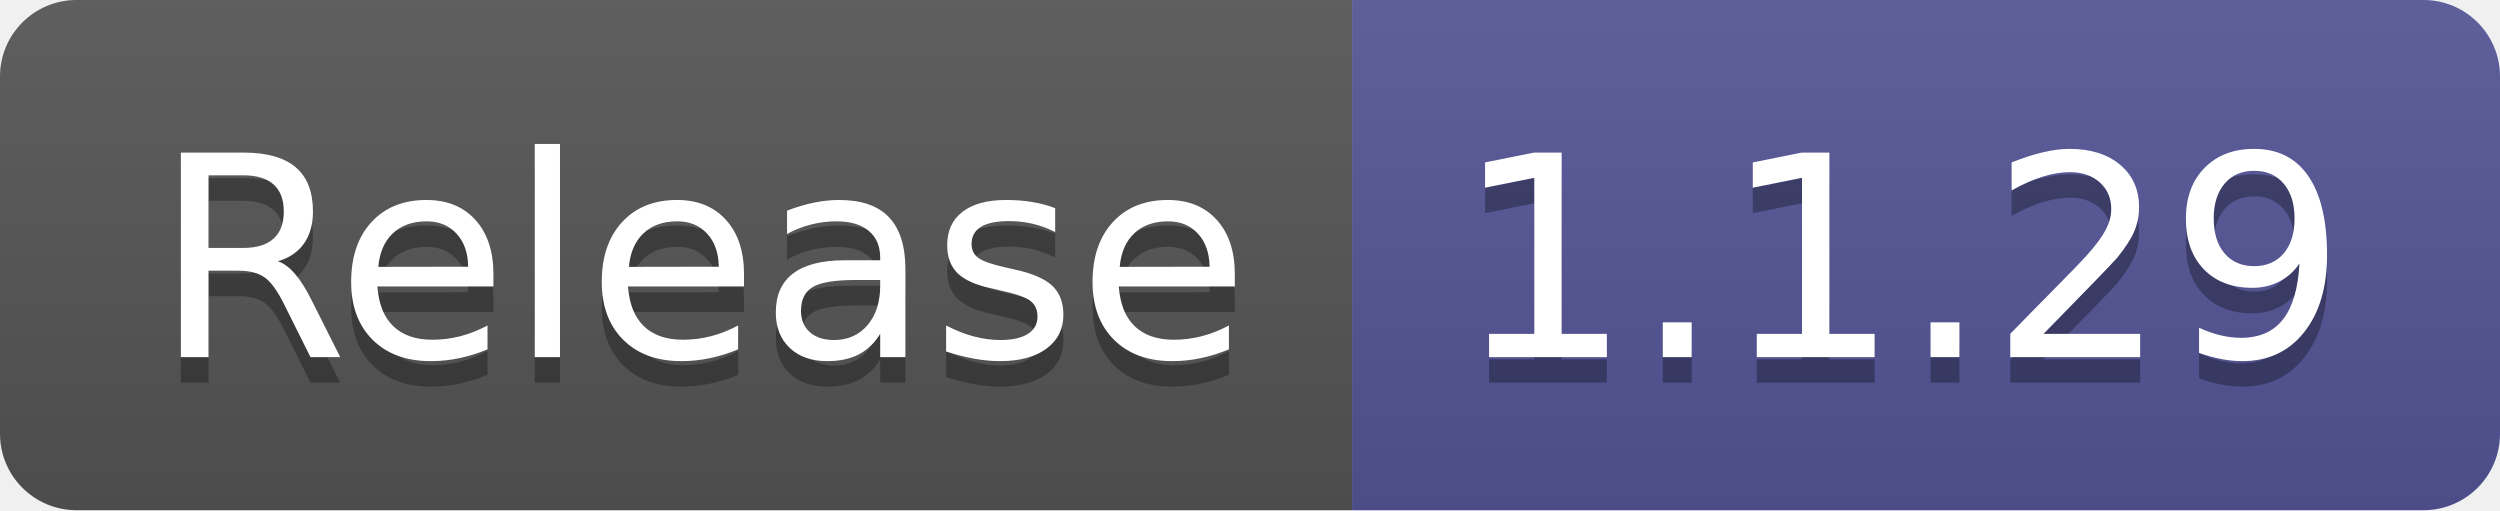
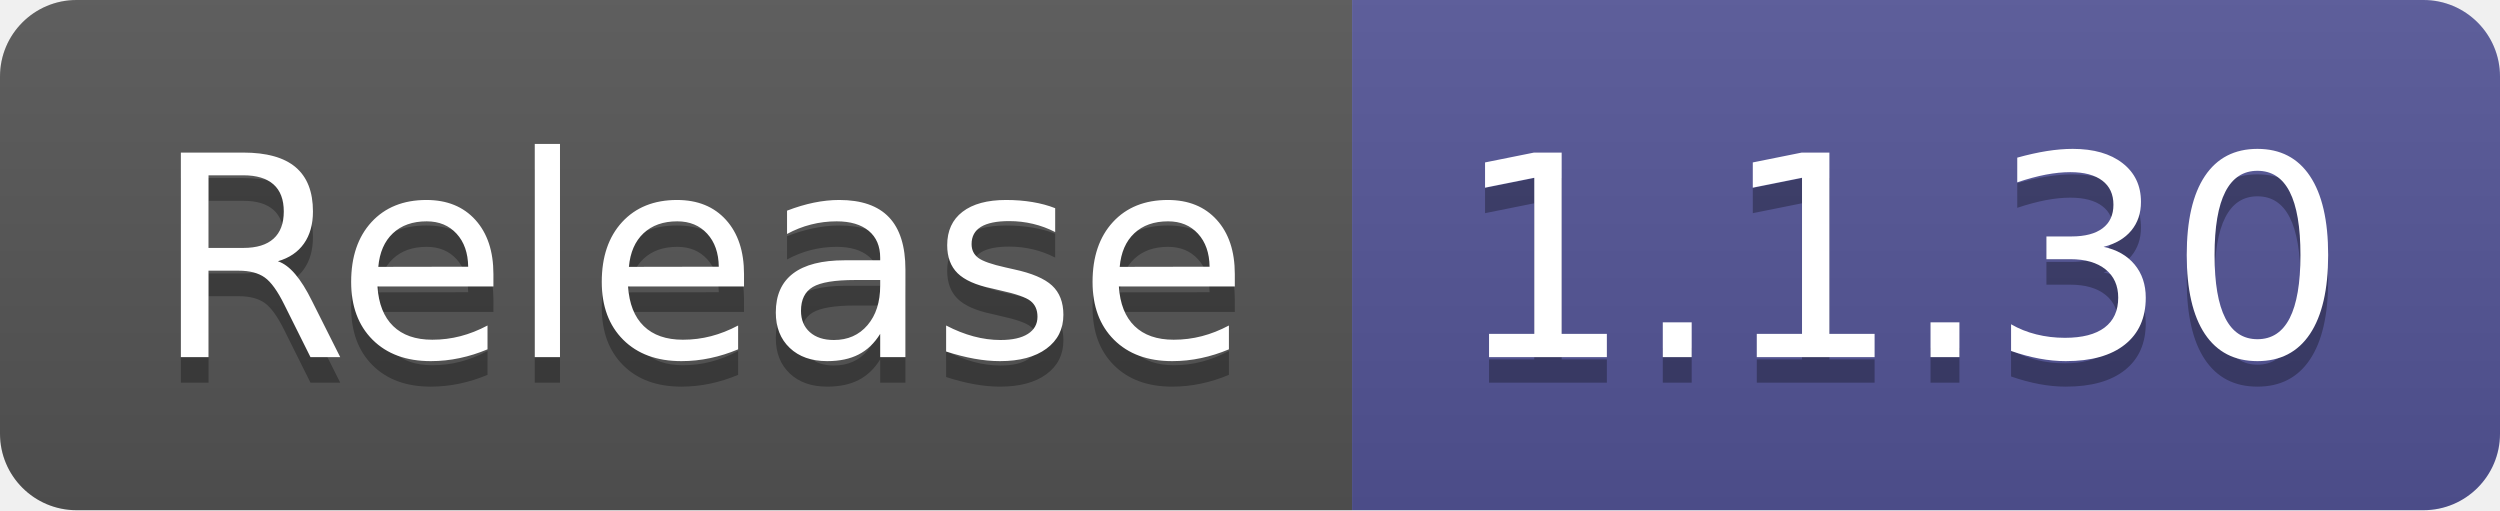
- <svg xmlns="http://www.w3.org/2000/svg" width="98" height="20" role="img" aria-label="Release: 1.1.29">
+ <svg xmlns="http://www.w3.org/2000/svg" width="98" height="20" role="img" aria-label="Release: 1.1.30">
  <linearGradient id="s" x2="0" y2="100%">
    <stop offset="0" stop-color="#bbb" stop-opacity=".1" />
    <stop offset="1" stop-opacity=".1" />
  </linearGradient>
  <clipPath id="r">
    <rect width="98" height="20" rx="3" fill="#fff" />
  </clipPath>
  <g clip-path="url(#r)">
    <rect width="53" height="20" fill="#555" />
    <rect x="53" width="45" height="20" fill="#535597" />
    <rect width="98" height="20" fill="url(#s)" />
  </g>
  <g fill="#fff" text-anchor="middle" font-family="Verdana,Geneva,DejaVu Sans,sans-serif" text-rendering="geometricPrecision" font-size="110">
    <text aria-hidden="true" x="275" y="150" fill="#010101" fill-opacity=".3" transform="scale(.1)" textLength="430">Release</text>
    <text x="275" y="140" transform="scale(.1)" fill="#fff" textLength="430">Release</text>
-     <text aria-hidden="true" x="745" y="150" fill="#010101" fill-opacity=".3" transform="scale(.1)" textLength="350">1.1.29</text>
-     <text x="745" y="140" transform="scale(.1)" fill="#fff" textLength="350">1.1.29</text>
+     <text aria-hidden="true" x="745" y="150" fill="#010101" fill-opacity=".3" transform="scale(.1)" textLength="350">1.1.30</text>
+     <text x="745" y="140" transform="scale(.1)" fill="#fff" textLength="350">1.1.30</text>
  </g>
</svg>
